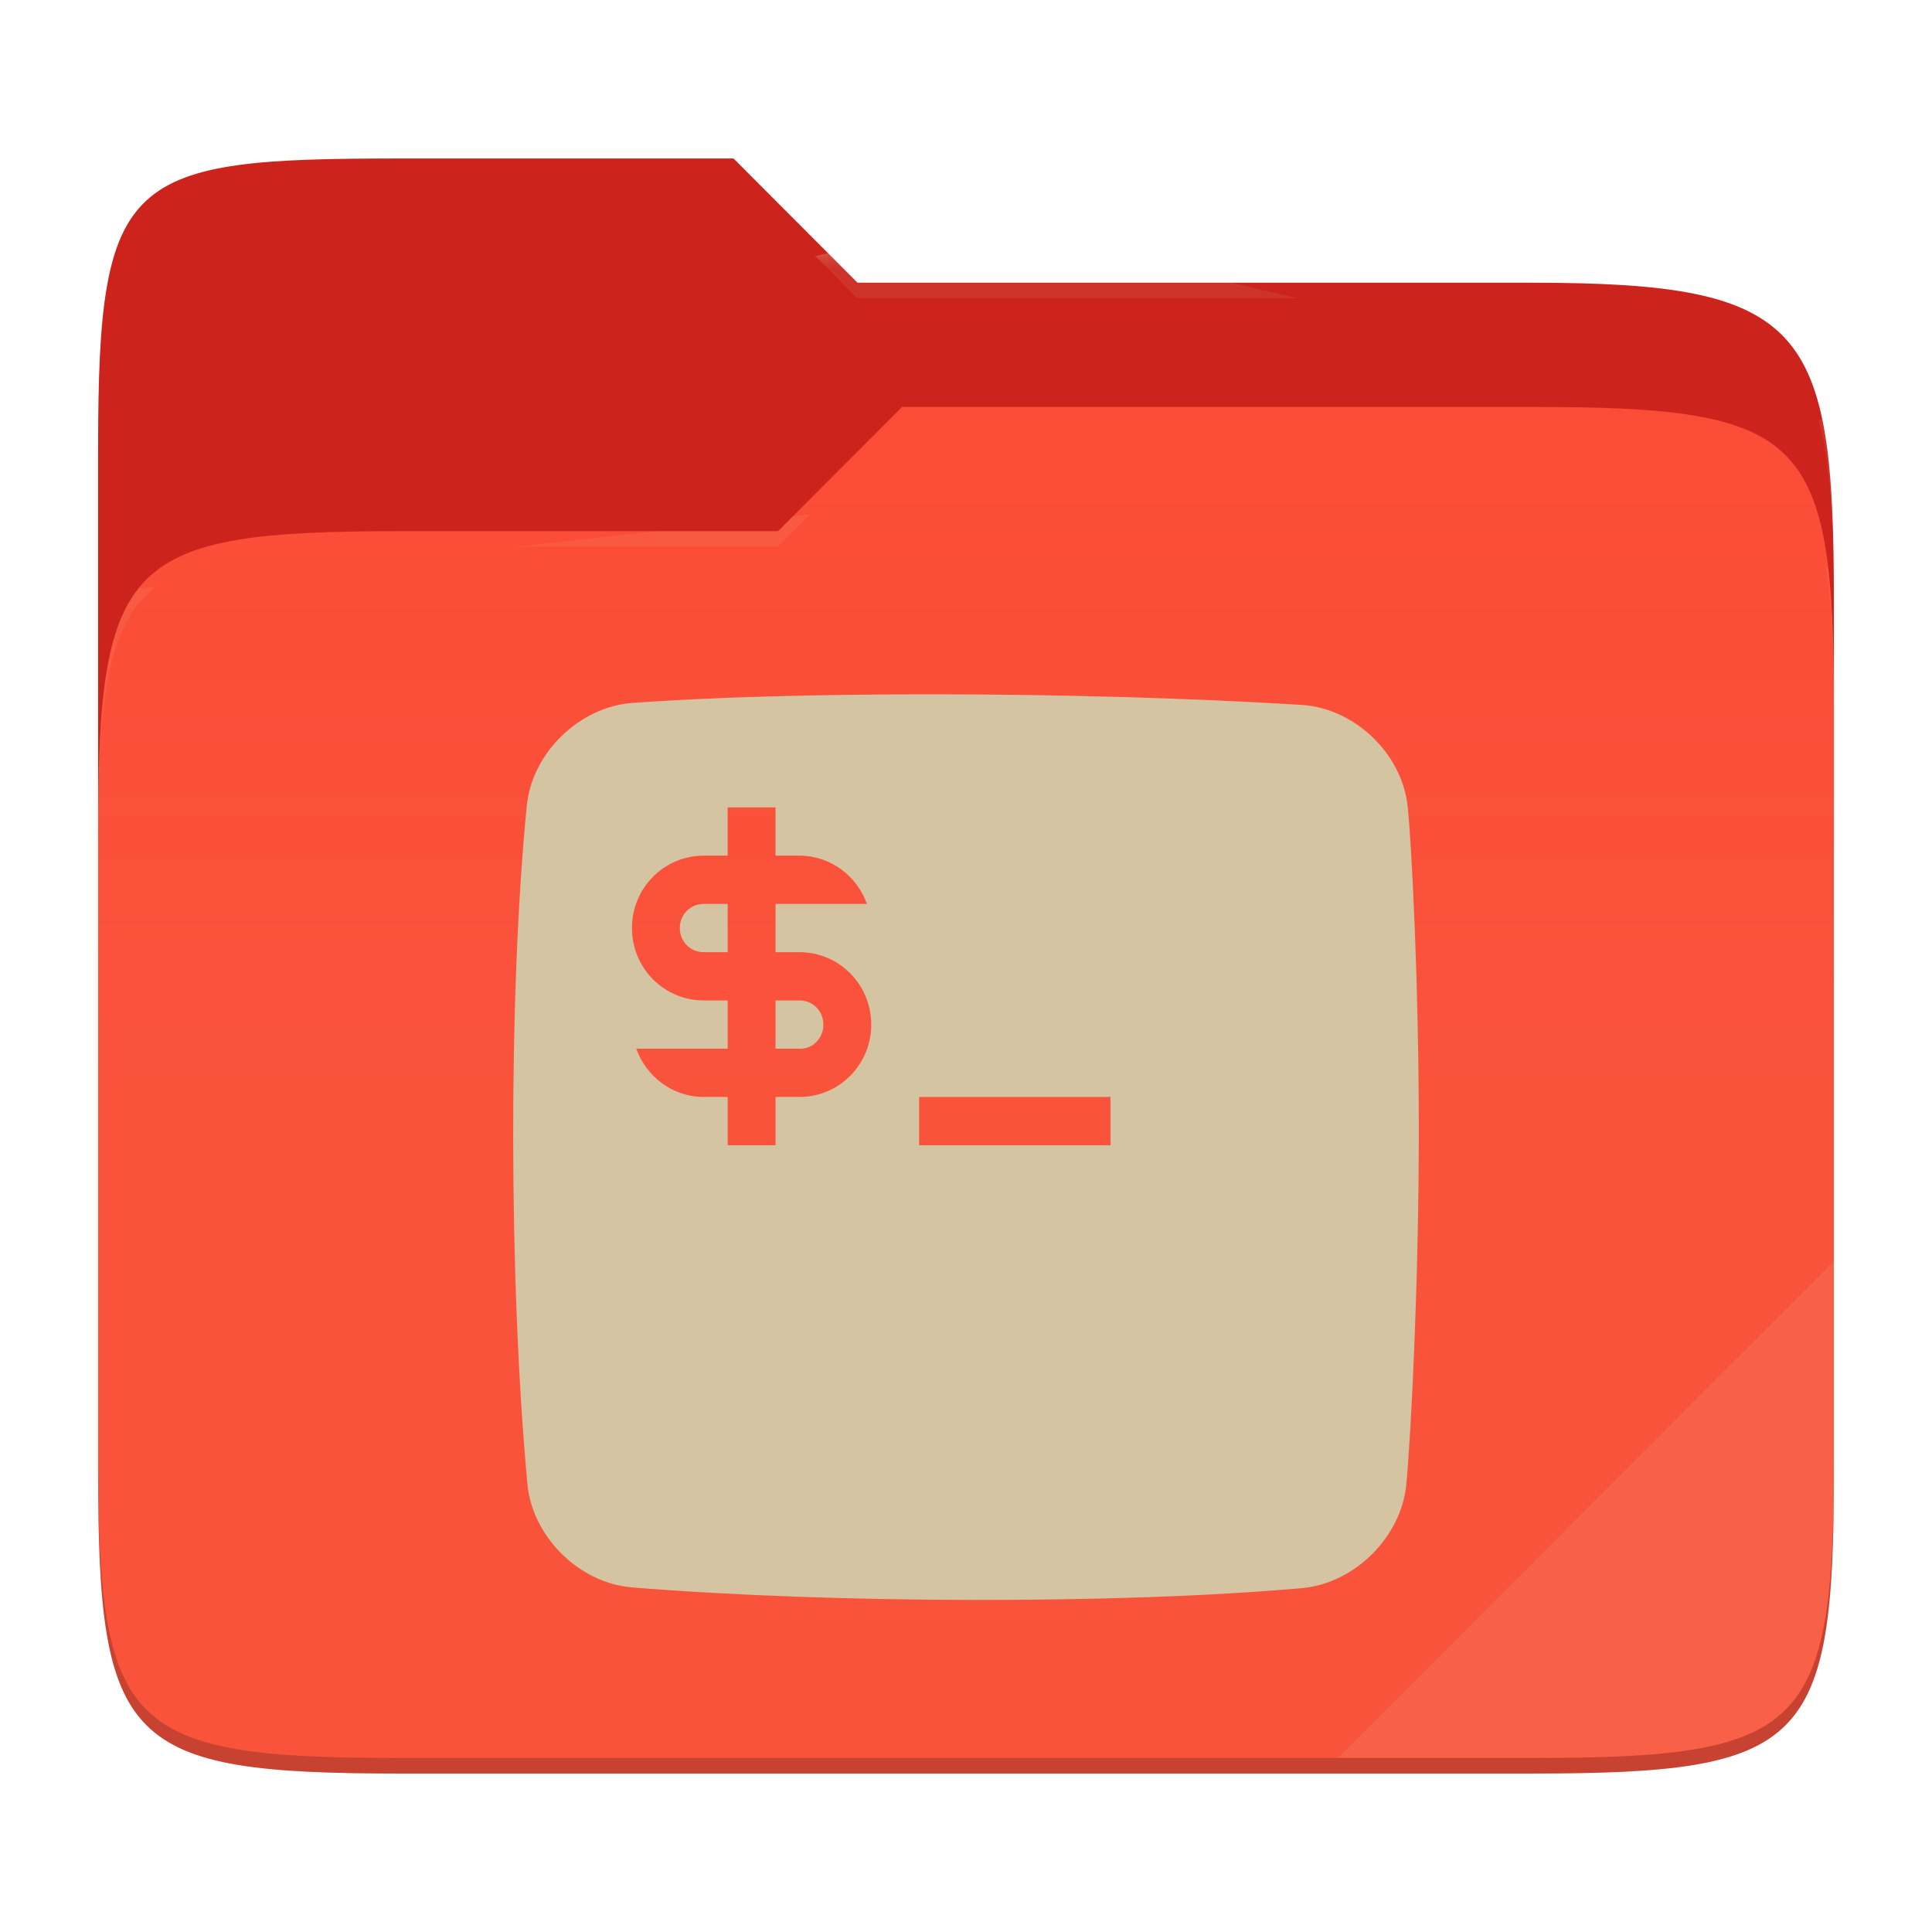
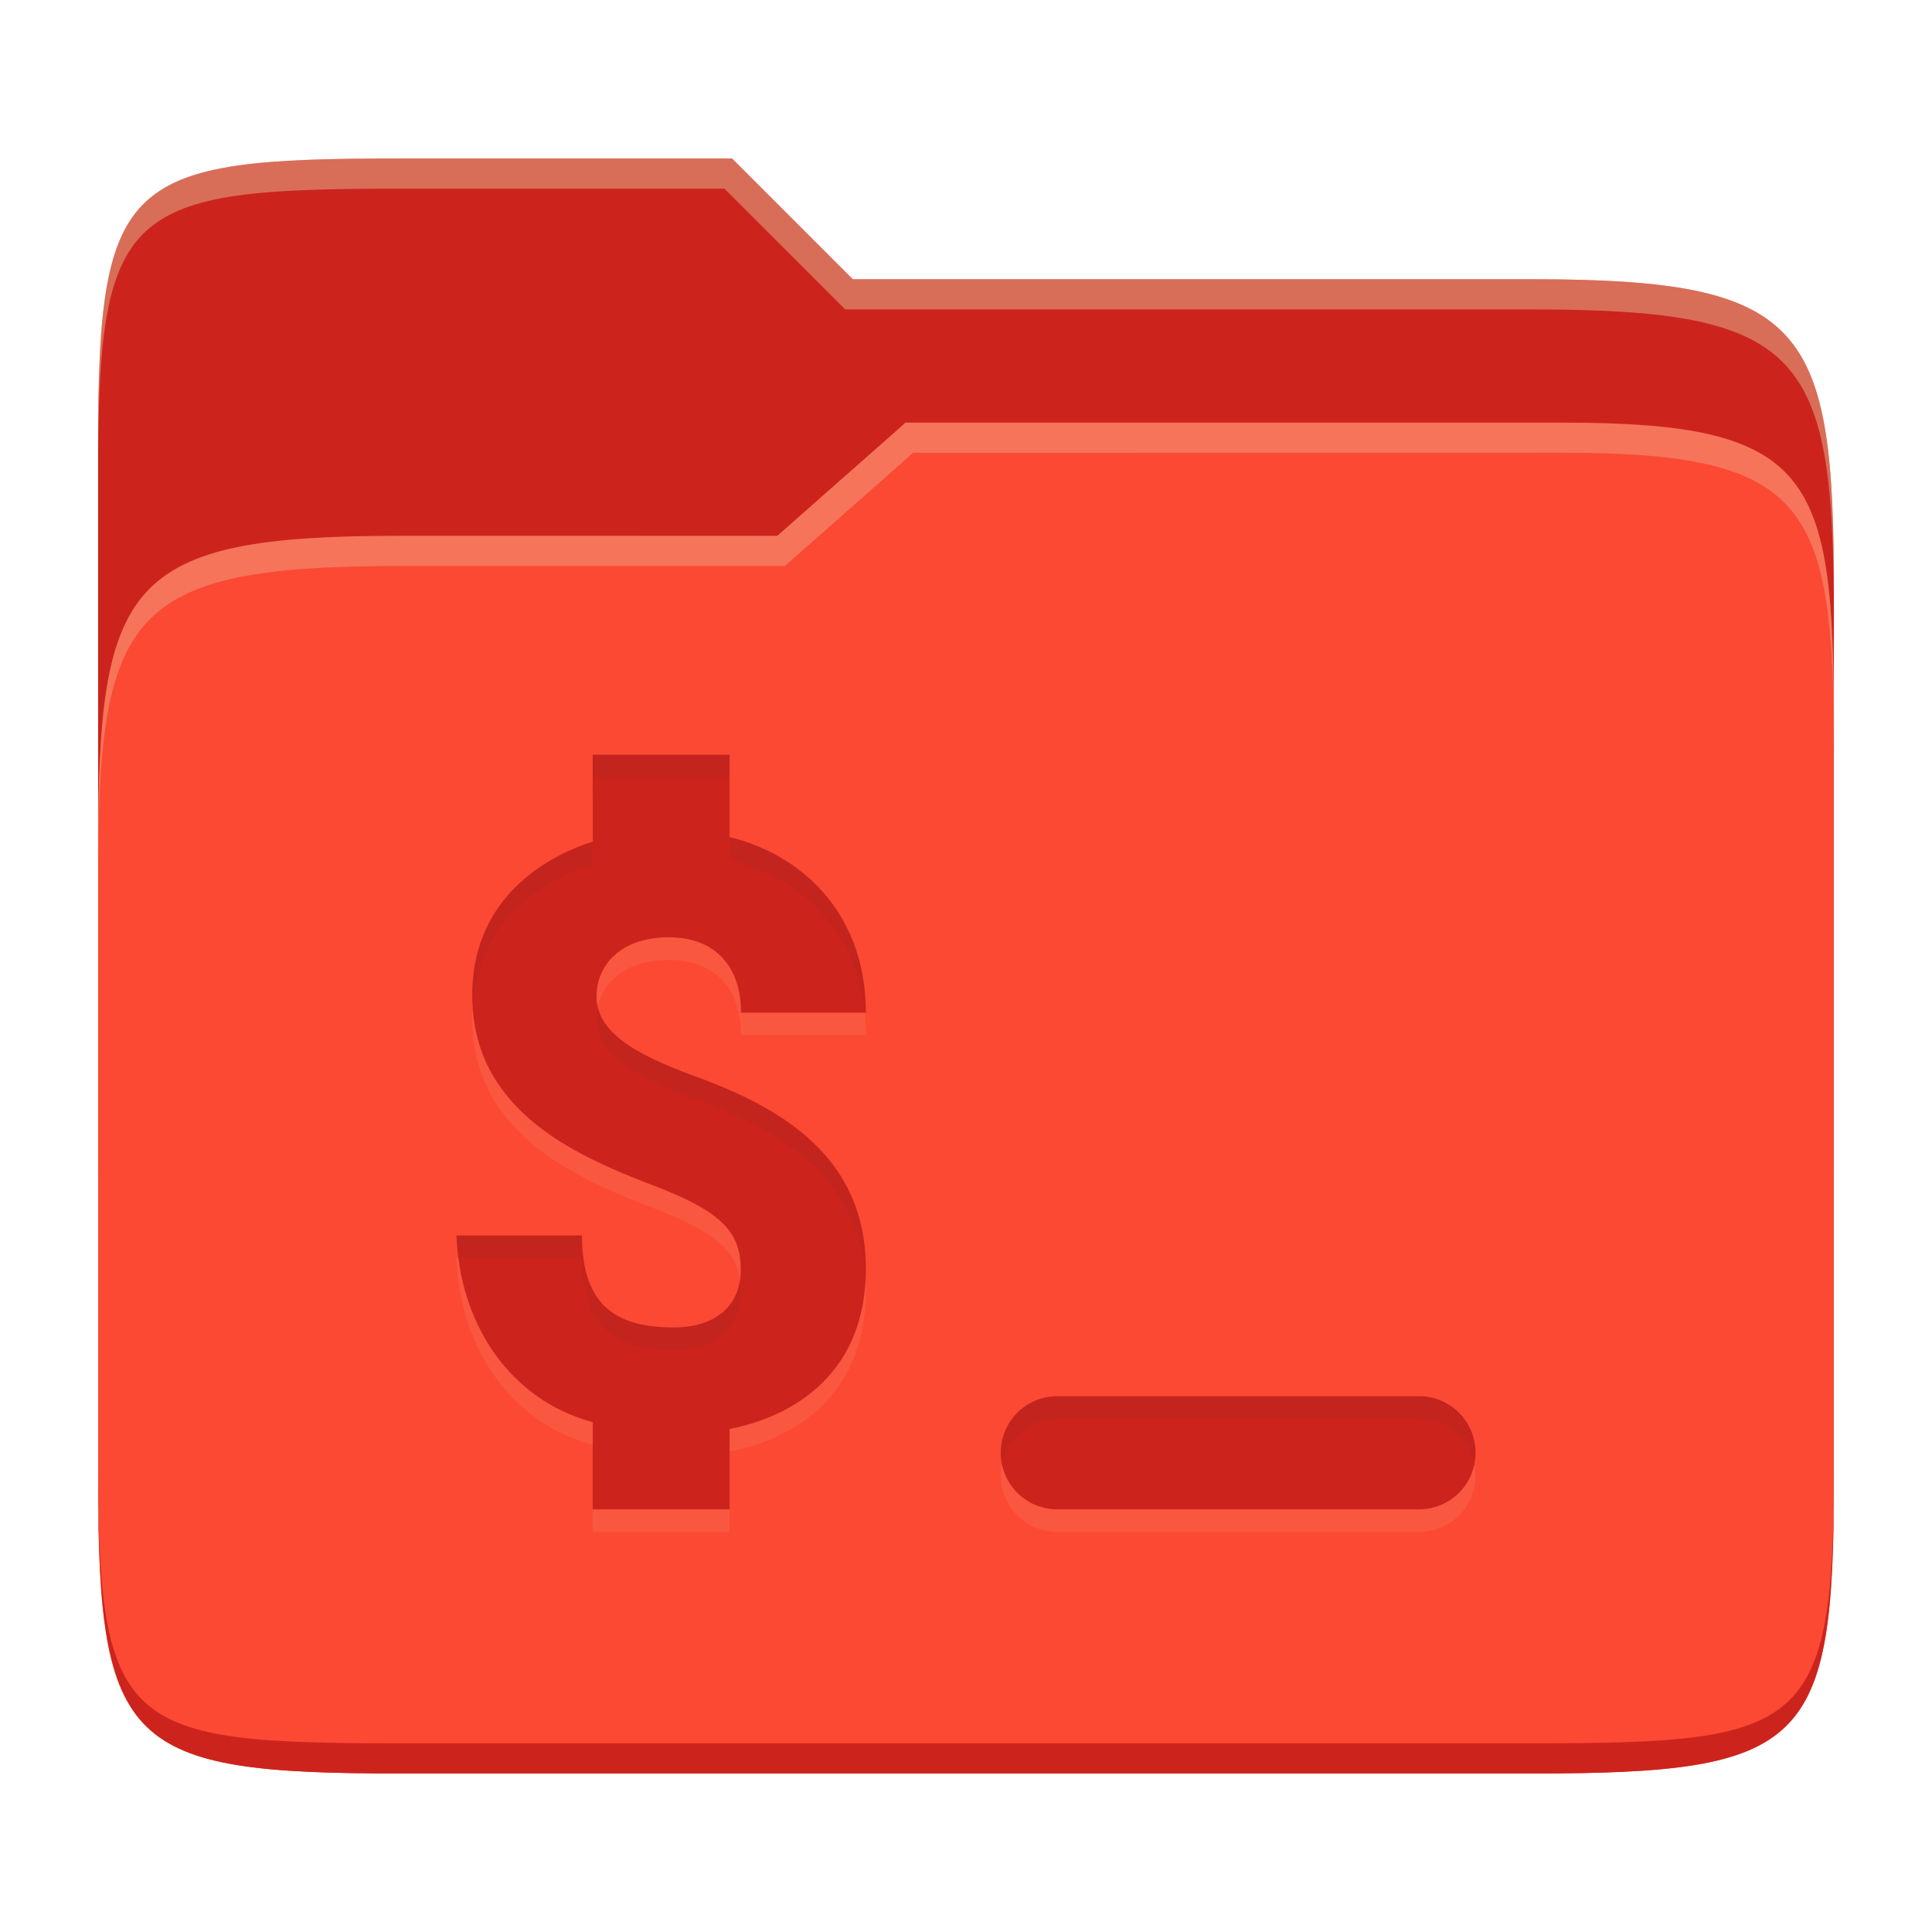
- <svg xmlns="http://www.w3.org/2000/svg" style="isolation:isolate" width="256" height="256">
-   <path fill="#cc241d" d="M53.039 21C16.724 21 13 23.055 13 59.371v52.167h230V79.563c0-36.316-3.724-42.102-40.039-42.102h-89.336L97.198 21H53.039z" />
-   <path fill="#fb4934" d="M53.039 70.384C16.722 70.384 13 74.114 13 110.429v84.524C13 231.269 16.722 235 53.039 235h149.922c36.317 0 40.039-3.731 40.039-40.047V93.969c0-36.316-3.722-40.047-40.039-40.047H119.53l-16.438 16.462H53.039z" />
-   <linearGradient id="a" x2="0" y1=".5" y2="-.5" gradientTransform="matrix(230 0 0 181.078 13 53.922)" gradientUnits="userSpaceOnUse">
-     <stop offset="0%" stop-color="#ebdbb2" stop-opacity=".07" />
-     <stop offset="67.282%" stop-color="#ebdbb2" stop-opacity="0" />
-   </linearGradient>
-   <path fill="url(#a)" d="M53.039 70.384C16.722 70.384 13 74.114 13 110.429v84.524C13 231.269 16.722 235 53.039 235h149.922c36.317 0 40.039-3.731 40.039-40.047V93.969c0-36.316-3.722-40.047-40.039-40.047H119.53l-16.438 16.462H53.039z" />
-   <g opacity=".4">
-     <radialGradient id="b" cx=".5" cy=".5" r=".272" fx=".5" fy=".136" gradientTransform="matrix(230 0 0 60.62 13 21)" gradientUnits="userSpaceOnUse">
-       <stop offset="0%" stop-color="#ebdbb2" />
-       <stop offset="100%" stop-color="#ebdbb2" stop-opacity=".204" />
-     </radialGradient>
-     <path fill="url(#b)" d="M53.039 21C16.724 21 13 23.055 13 59.371v2.059c0-36.316 3.724-38.373 40.039-38.373h44.159l16.427 16.461h89.336c36.315 0 40.039 5.786 40.039 42.102v-2.057c0-36.316-3.724-42.102-40.039-42.102h-89.336L97.198 21H53.039z" />
-   </g>
-   <g opacity=".4">
-     <radialGradient id="c" cx=".5" cy=".5" r=".272" fx=".482" fy=".211" gradientTransform="matrix(230 0 0 58.565 13 53.922)" gradientUnits="userSpaceOnUse">
-       <stop offset="0%" stop-color="#ebdbb2" />
-       <stop offset="100%" stop-color="#ebdbb2" stop-opacity=".204" />
-     </radialGradient>
-     <path fill="url(#c)" d="M119.53 53.922l-16.438 16.462H53.039C16.724 70.384 13 74.112 13 110.427v2.06c0-36.316 3.724-40.046 40.039-40.046h50.053l16.438-16.46h83.431c36.315 0 40.039 3.727 40.039 40.043v-2.057c0-36.316-3.724-40.045-40.039-40.045H119.53z" />
-   </g>
-   <path fill="#ebdbb2" opacity=".1" d="M243 167.096l-65.715 65.845h25.676c36.315 0 40.039-3.727 40.039-40.043v-25.802z" />
-   <path opacity=".2" d="M13 192.898v2.057C13 231.271 16.724 235 53.039 235h149.922c36.315 0 40.039-3.729 40.039-40.045v-2.057c0 36.316-3.724 40.043-40.039 40.043H53.039c-36.315 0-40.039-3.727-40.039-40.043z" />
-   <g fill="#d5c4a1">
-     <path fill-rule="evenodd" d="M121.785 145.355h25.366v6.396h-25.366v-6.396zm-51.984-38.586c-2.445 24.73-2.382 63.198.082 89.855.647 7 6.86 13.145 13.866 13.714 26.674 2.168 64.786 2.232 88.763.098 7.002-.623 13.203-6.813 13.838-13.813.708-7.787 1.649-27.638 1.649-46.891 0-19.091-.925-37.596-1.477-42.87-.73-6.992-7.02-13.02-14.035-13.455-29.83-1.848-67.814-1.817-88.731-.259-7.01.522-13.263 6.626-13.955 13.621zm32.96 25.796v6.395h3.171c1.776.064 3.171-1.407 3.171-3.197 0-1.791-1.395-3.198-3.171-3.198h-3.171zm-6.341-6.395v-6.395h-3.171c-1.775 0-3.17 1.407-3.17 3.197 0 1.791 1.395 3.198 3.17 3.198h3.171zm6.341-12.79v-6.395H96.42v6.395h-3.171c-5.263 0-9.512 4.284-9.512 9.592 0 5.308 4.249 9.593 9.512 9.593h3.171v6.395H84.308c1.332 3.709 4.82 6.395 8.941 6.395h3.171v6.396h6.341v-6.396h3.171c5.263 0 9.512-4.284 9.512-9.592 0-5.308-4.249-9.593-9.512-9.593h-3.171v-6.395h12.112c-1.331-3.709-4.819-6.395-8.941-6.395h-3.171z" />
-   </g>
+ <svg xmlns="http://www.w3.org/2000/svg" width="256" height="256" version="1.1">
+   <path d="m53.047 21c-36.322 0-40.047 2.481-40.047 37.772v96.653h230v-77.055c0-35.291-3.678-41.37-40-41.37h-90l-16-16z" fill="#cc241d" />
+   <path d="m53 71c-36.338 0-39.996 6.144-39.996 41.397v83.653c0 35.313 3.686 38.951 40.002 38.951h149.99c36.316 0 40-3.639 40-38.951v-99.621c0-33.574-2.687-40.428-36-40.428h-87l-17 15z" fill="#fb4934" />
+   <path d="m243 193.99c0 35.291-3.653 37.006-39.974 37.006h-150.02c-36.319 0-40.005-1.715-40.005-37v2c0 35.641 4 39 40.005 39h150.02c36.399 0 39.974-3.727 39.974-38.998z" fill="#cc241d" />
+   <path d="m120 56-17 15h-50c-36.156 0-39.996 5.917-39.996 41.433v4.141c0-35.295 3.684-41.574 39.996-41.574h51l17-15 86.001-0.011c33.136-0.004 35.999 7.05 35.999 40.591v-4.141c0-33.541-2.649-40.44-36-40.44z" fill="#ebdbb2" opacity=".3" />
+   <path d="m97 21-43.953 1e-6c-36.322 0-40.052 2.451-40.052 37.744v3.91c0-35.291 3.682-37.655 40.005-37.655h43l16 16h91c36.322 0 40 5.989 40 41.281v-3.907c0-35.291-3.678-41.373-40-41.373h-90z" fill="#ebdbb2" opacity=".4" />
+   <path d="m78.535 103 2e-3 11.514c-4.624 1.469-15.961 6.486-15.961 20.344 0 14.936 12.919 21.008 23.939 25.199 9.356 3.557 11.635 6.352 11.635 11.191 0 4.718-3.258 7.644-8.898 7.644-7.223 0-12.139-2.572-12.139-12.191h-16.629c0.39 11.28 6.711 21.674 18.051 24.748v11.551h18.145v-10.658c8.48-1.642 18.053-7.372 18.053-21.205 0-14.944-11.281-21.434-22.879-25.609-8.109-2.98-12.809-5.957-12.809-10.492 0-4.06 3.081-7.84 9.602-7.84 5.773 0 9.539 3.506 9.539 9.988h16.545c0-12.457-7.686-20.684-18.055-23.273v-10.91zm61.572 85c-4.155 0-7.5 3.345-7.5 7.5s3.345 7.5 7.5 7.5h47.908c4.155 0 7.5-3.345 7.5-7.5s-3.345-7.5-7.5-7.5z" fill="#ebdbb2" opacity=".1" />
+   <path d="m78.535 100 0.002 11.514c-4.624 1.469-15.961 6.486-15.961 20.344 0 14.936 12.919 21.008 23.939 25.199 9.356 3.557 11.635 6.352 11.635 11.191 0 4.718-3.258 7.644-8.898 7.644-7.223 0-12.139-2.572-12.139-12.191h-16.629c0.39 11.28 6.711 21.674 18.051 24.748v11.551h18.145v-10.658c8.48-1.642 18.053-7.372 18.053-21.205 0-14.944-11.281-21.434-22.879-25.609-8.109-2.98-12.809-5.957-12.809-10.492 0-4.06 3.081-7.84 9.602-7.84 5.773 0 9.539 3.506 9.539 9.988h16.545c0-12.457-7.686-20.684-18.055-23.273v-10.91h-18.141zm61.572 85c-4.155 0-7.5 3.345-7.5 7.5s3.345 7.5 7.5 7.5h47.908c4.155 0 7.5-3.345 7.5-7.5s-3.345-7.5-7.5-7.5h-47.908z" fill="#cc241d" />
+   <path d="m78.535 100v3h18.141v-3zm18.141 10.91v3c9.508 2.374 16.743 9.502 17.881 20.273h0.174c0-12.457-7.686-20.684-18.055-23.273zm-18.139 0.604c-4.624 1.469-15.961 6.486-15.961 20.344 0 0.503 0.051 0.97 0.08 1.453 0.818-12.67 11.436-17.385 15.881-18.797zm0.68 21.928c-0.11 0.522-0.172 1.054-0.172 1.594 0 4.535 4.7 7.512 12.809 10.492 11.213 4.037 22.099 10.261 22.811 24.174 0.029-0.516 0.068-1.023 0.068-1.564 0-14.944-11.281-21.434-22.879-25.609-7.238-2.66-11.749-5.321-12.637-9.086zm-18.732 30.26c0.035 1.01 0.134 2.009 0.264 3h16.365c0 9.619 4.916 12.191 12.139 12.191 5.64 0 8.898-2.926 8.898-7.644 0-0.602-0.035-1.173-0.115-1.717-0.555 3.95-3.68 6.361-8.783 6.361-7.223 0-12.139-2.572-12.139-12.191zm79.623 21.299c-4.155 0-7.5 3.345-7.5 7.5 0 0.514 0.053 1.016 0.15 1.5 0.691-3.431 3.709-6 7.35-6h47.908c3.641 0 6.658 2.569 7.35 6 0.098-0.484 0.15-0.986 0.15-1.5 0-4.155-3.345-7.5-7.5-7.5z" fill="#282828" opacity=".05" />
</svg>
